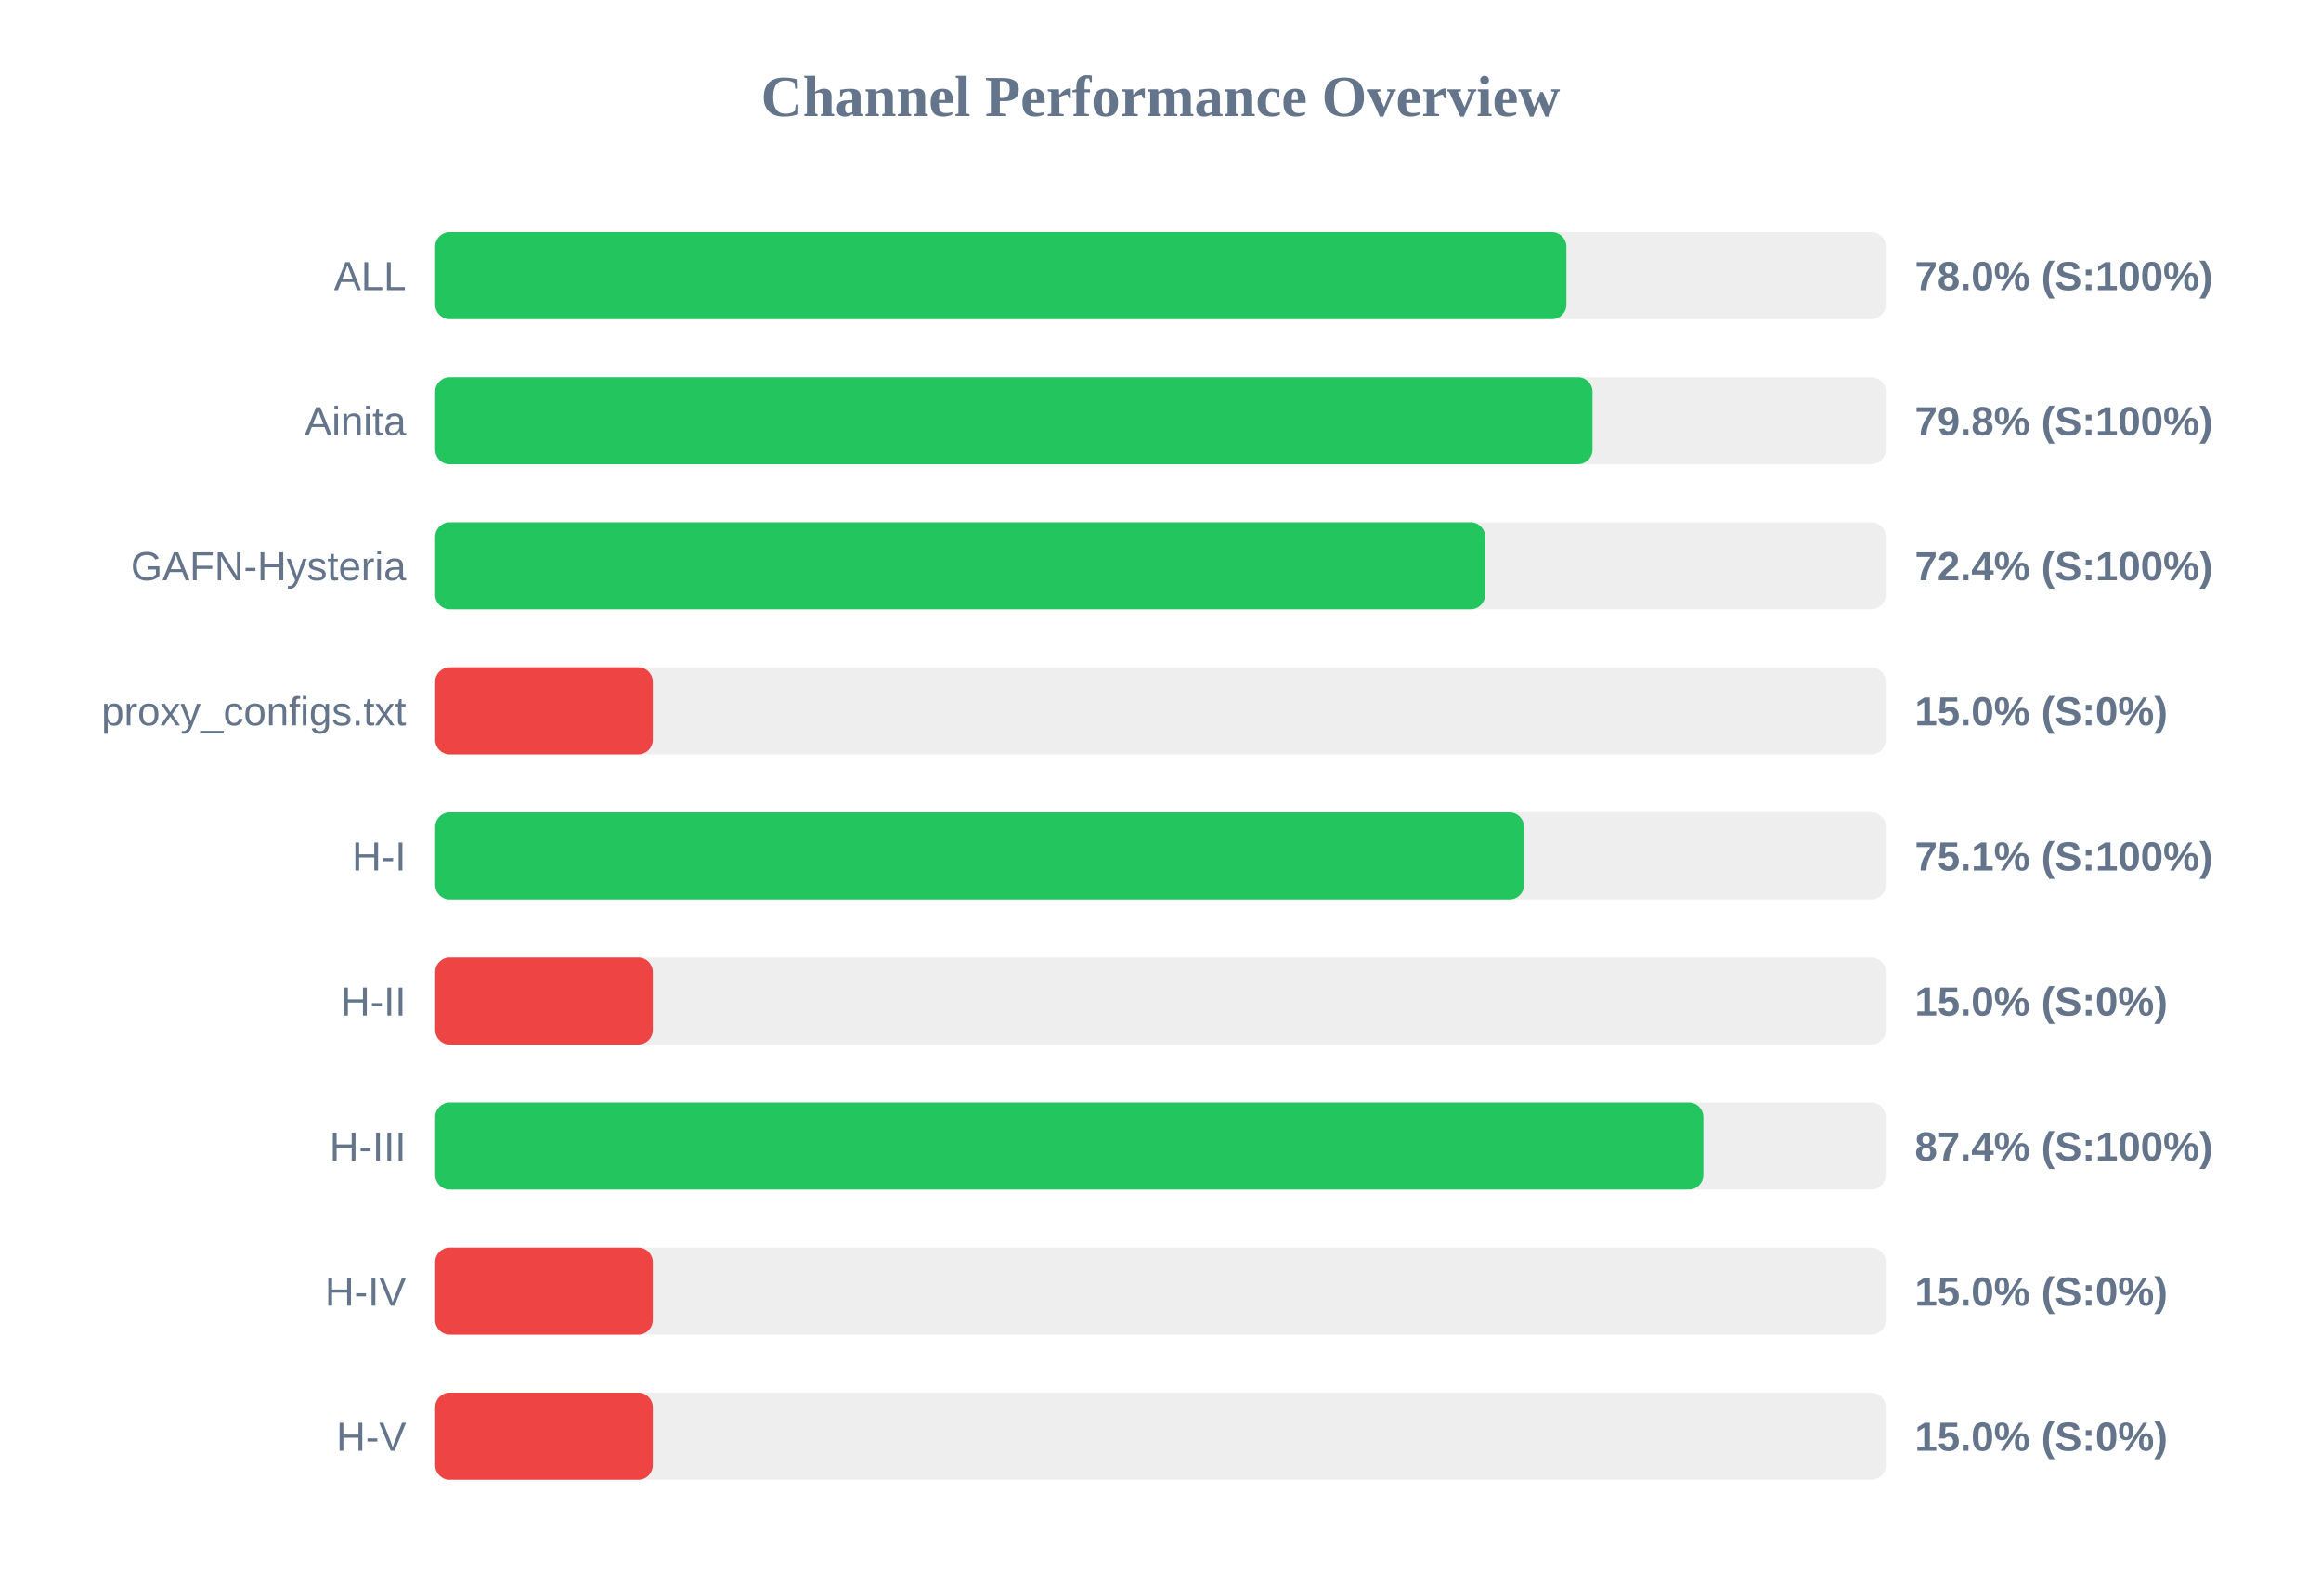
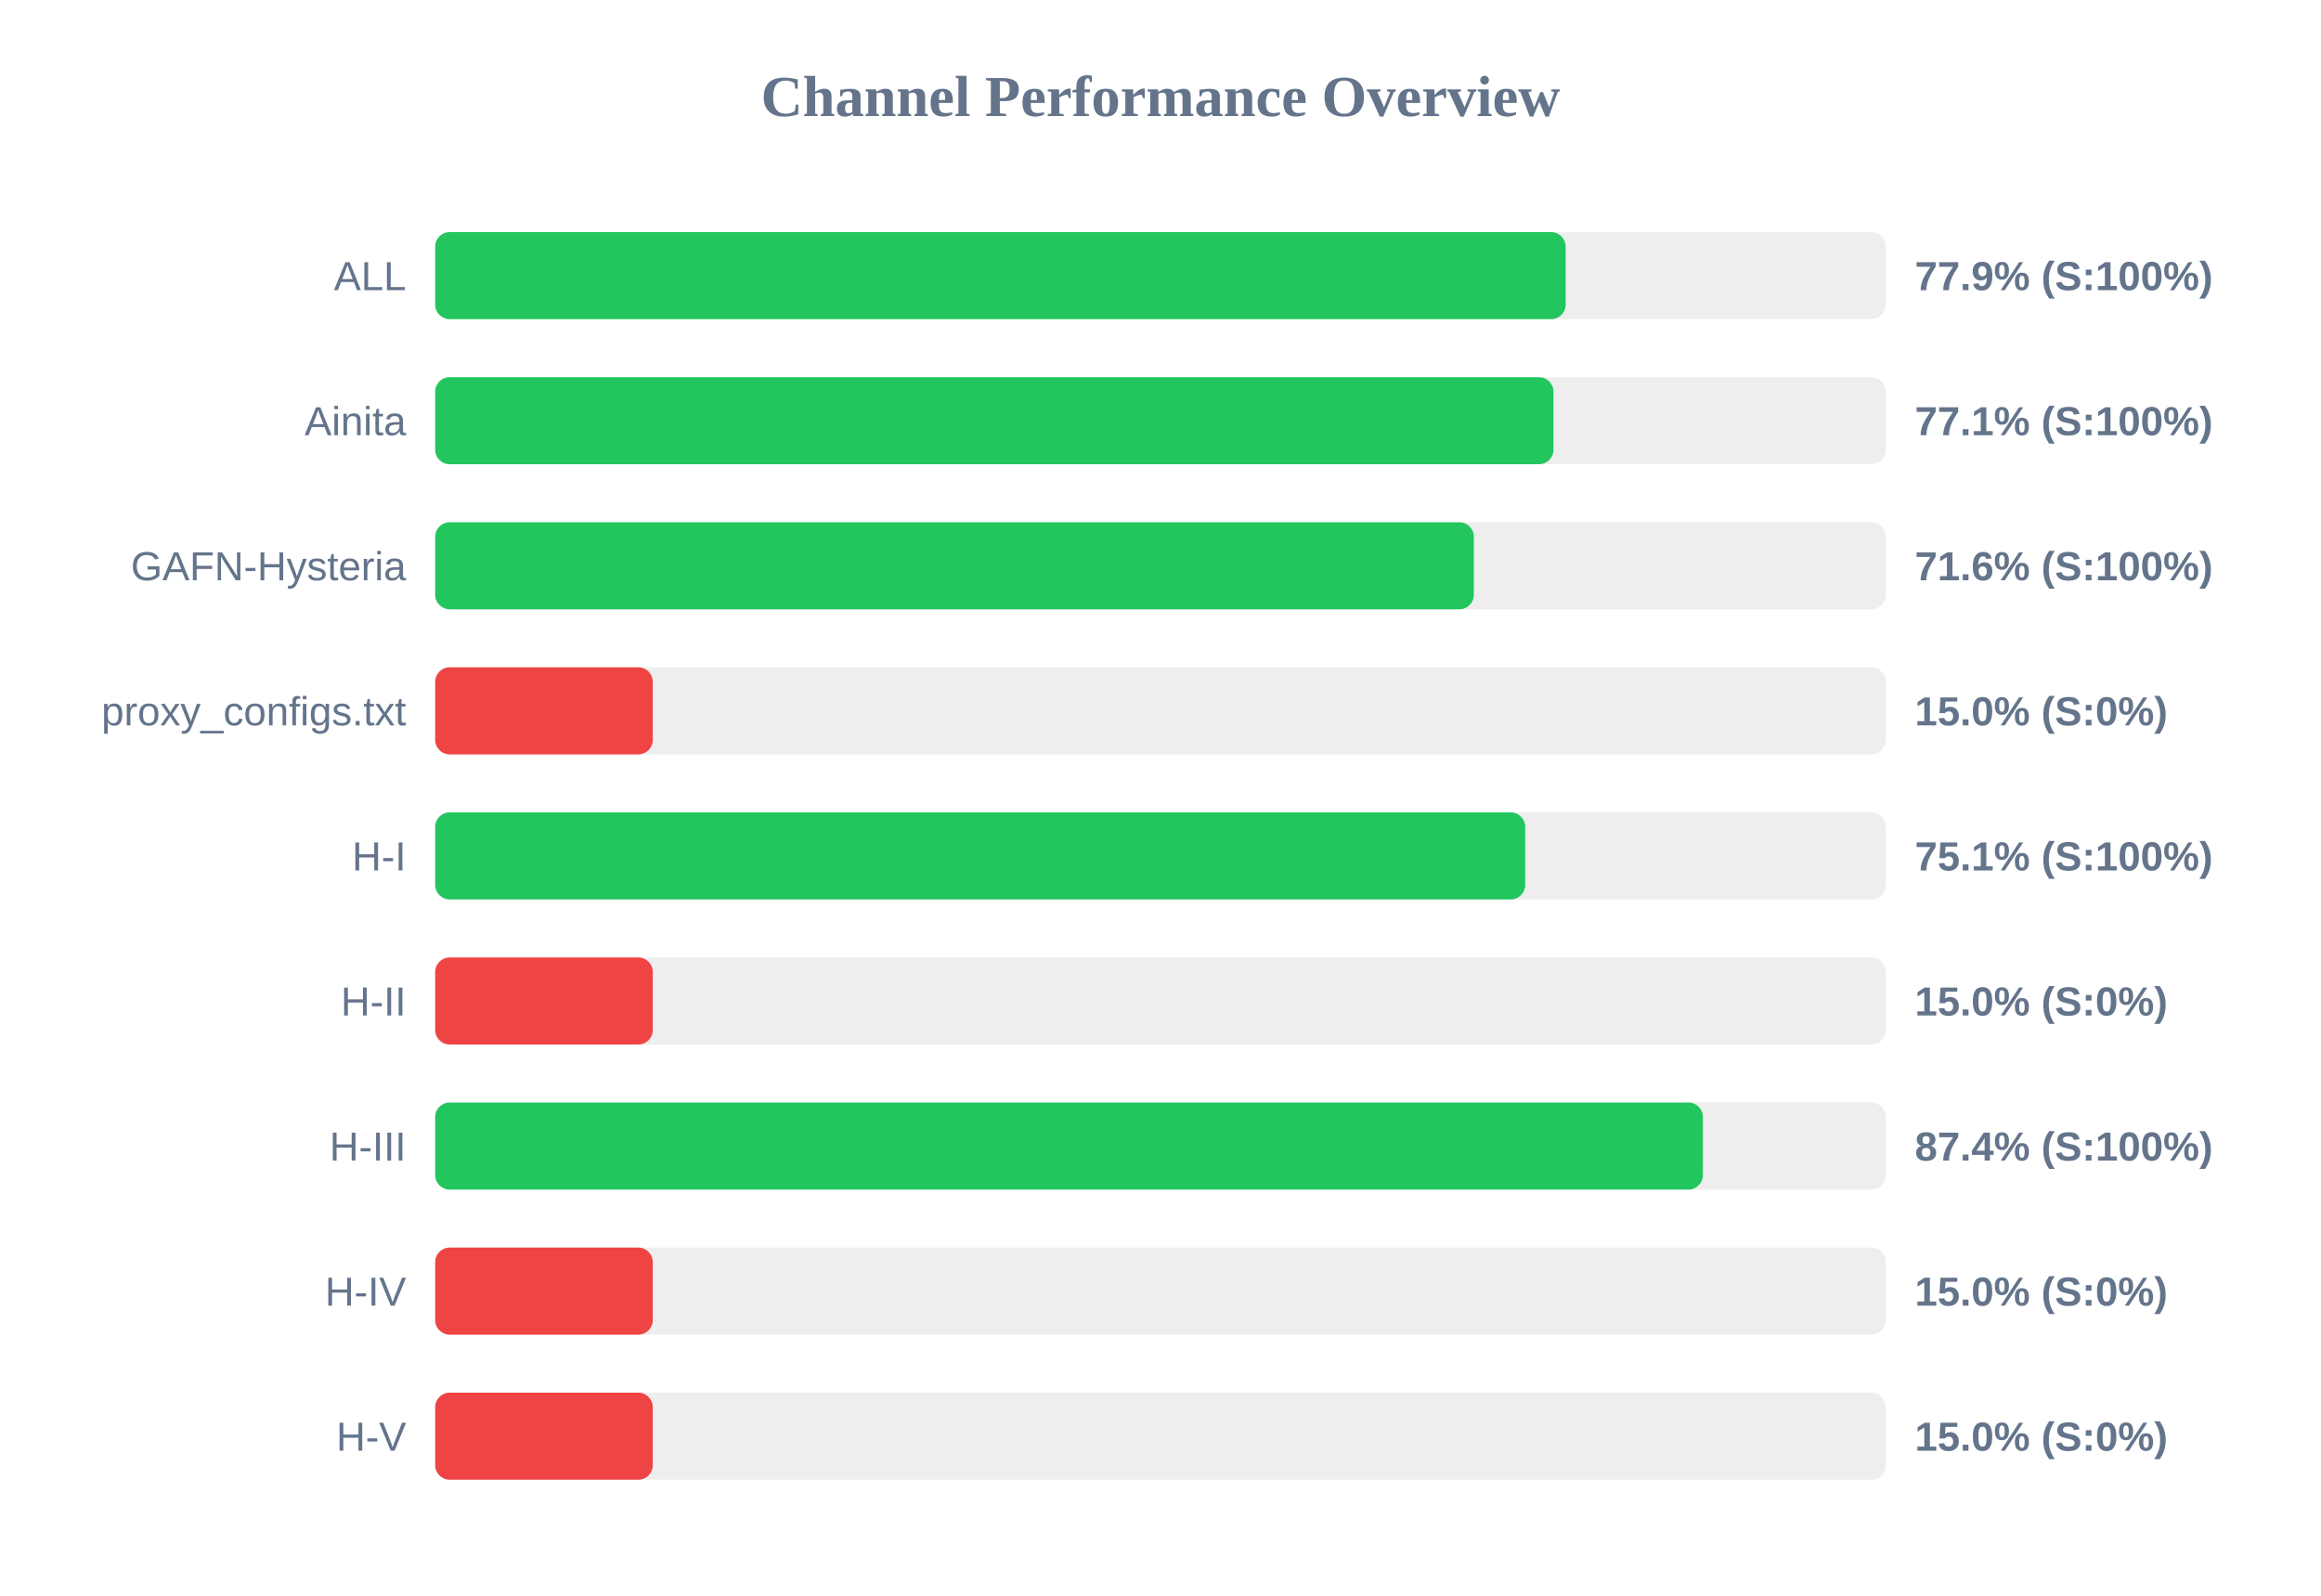
<svg xmlns="http://www.w3.org/2000/svg" width="800" height="550" version="1.1">
  <style>
        .row { font: 14px Arial; fill: #64748b; }
        .score { font: bold 14px Arial; fill: #64748b; }
    </style>
  <text x="400" y="40" text-anchor="middle" font-size="20px" font-weight="bold" fill="#64748b">Channel Performance Overview</text>
  <rect x="150" y="80" width="500" height="30" fill="#eee" rx="5" />
-   <rect x="150" y="80" width="389.9" height="30" fill="#22c55e" rx="5" />
+   <rect x="150" y="80" width="389.65" height="30" fill="#22c55e" rx="5" />
  <text x="140" y="100" text-anchor="end" class="row">ALL</text>
-   <text x="660" y="100" text-anchor="start" class="score">78.0% (S:100%)</text>
+   <text x="660" y="100" text-anchor="start" class="score">77.9% (S:100%)</text>
  <rect x="150" y="130" width="500" height="30" fill="#eee" rx="5" />
-   <rect x="150" y="130" width="398.9" height="30" fill="#22c55e" rx="5" />
+   <rect x="150" y="130" width="385.45" height="30" fill="#22c55e" rx="5" />
  <text x="140" y="150" text-anchor="end" class="row">Ainita</text>
-   <text x="660" y="150" text-anchor="start" class="score">79.8% (S:100%)</text>
+   <text x="660" y="150" text-anchor="start" class="score">77.1% (S:100%)</text>
  <rect x="150" y="180" width="500" height="30" fill="#eee" rx="5" />
-   <rect x="150" y="180" width="361.9" height="30" fill="#22c55e" rx="5" />
+   <rect x="150" y="180" width="358.0" height="30" fill="#22c55e" rx="5" />
  <text x="140" y="200" text-anchor="end" class="row">GAFN-Hysteria</text>
-   <text x="660" y="200" text-anchor="start" class="score">72.4% (S:100%)</text>
+   <text x="660" y="200" text-anchor="start" class="score">71.6% (S:100%)</text>
  <rect x="150" y="230" width="500" height="30" fill="#eee" rx="5" />
  <rect x="150" y="230" width="75.0" height="30" fill="#ef4444" rx="5" />
  <text x="140" y="250" text-anchor="end" class="row">proxy_configs.txt</text>
  <text x="660" y="250" text-anchor="start" class="score">15.0% (S:0%)</text>
  <rect x="150" y="280" width="500" height="30" fill="#eee" rx="5" />
-   <rect x="150" y="280" width="375.3" height="30" fill="#22c55e" rx="5" />
+   <rect x="150" y="280" width="375.7" height="30" fill="#22c55e" rx="5" />
  <text x="140" y="300" text-anchor="end" class="row">H-I</text>
  <text x="660" y="300" text-anchor="start" class="score">75.1% (S:100%)</text>
  <rect x="150" y="330" width="500" height="30" fill="#eee" rx="5" />
  <rect x="150" y="330" width="75.0" height="30" fill="#ef4444" rx="5" />
  <text x="140" y="350" text-anchor="end" class="row">H-II</text>
  <text x="660" y="350" text-anchor="start" class="score">15.0% (S:0%)</text>
  <rect x="150" y="380" width="500" height="30" fill="#eee" rx="5" />
-   <rect x="150" y="380" width="437.1" height="30" fill="#22c55e" rx="5" />
+   <rect x="150" y="380" width="436.95" height="30" fill="#22c55e" rx="5" />
  <text x="140" y="400" text-anchor="end" class="row">H-III</text>
  <text x="660" y="400" text-anchor="start" class="score">87.4% (S:100%)</text>
  <rect x="150" y="430" width="500" height="30" fill="#eee" rx="5" />
  <rect x="150" y="430" width="75.0" height="30" fill="#ef4444" rx="5" />
  <text x="140" y="450" text-anchor="end" class="row">H-IV</text>
  <text x="660" y="450" text-anchor="start" class="score">15.0% (S:0%)</text>
  <rect x="150" y="480" width="500" height="30" fill="#eee" rx="5" />
  <rect x="150" y="480" width="75.0" height="30" fill="#ef4444" rx="5" />
  <text x="140" y="500" text-anchor="end" class="row">H-V</text>
  <text x="660" y="500" text-anchor="start" class="score">15.0% (S:0%)</text>
</svg>
